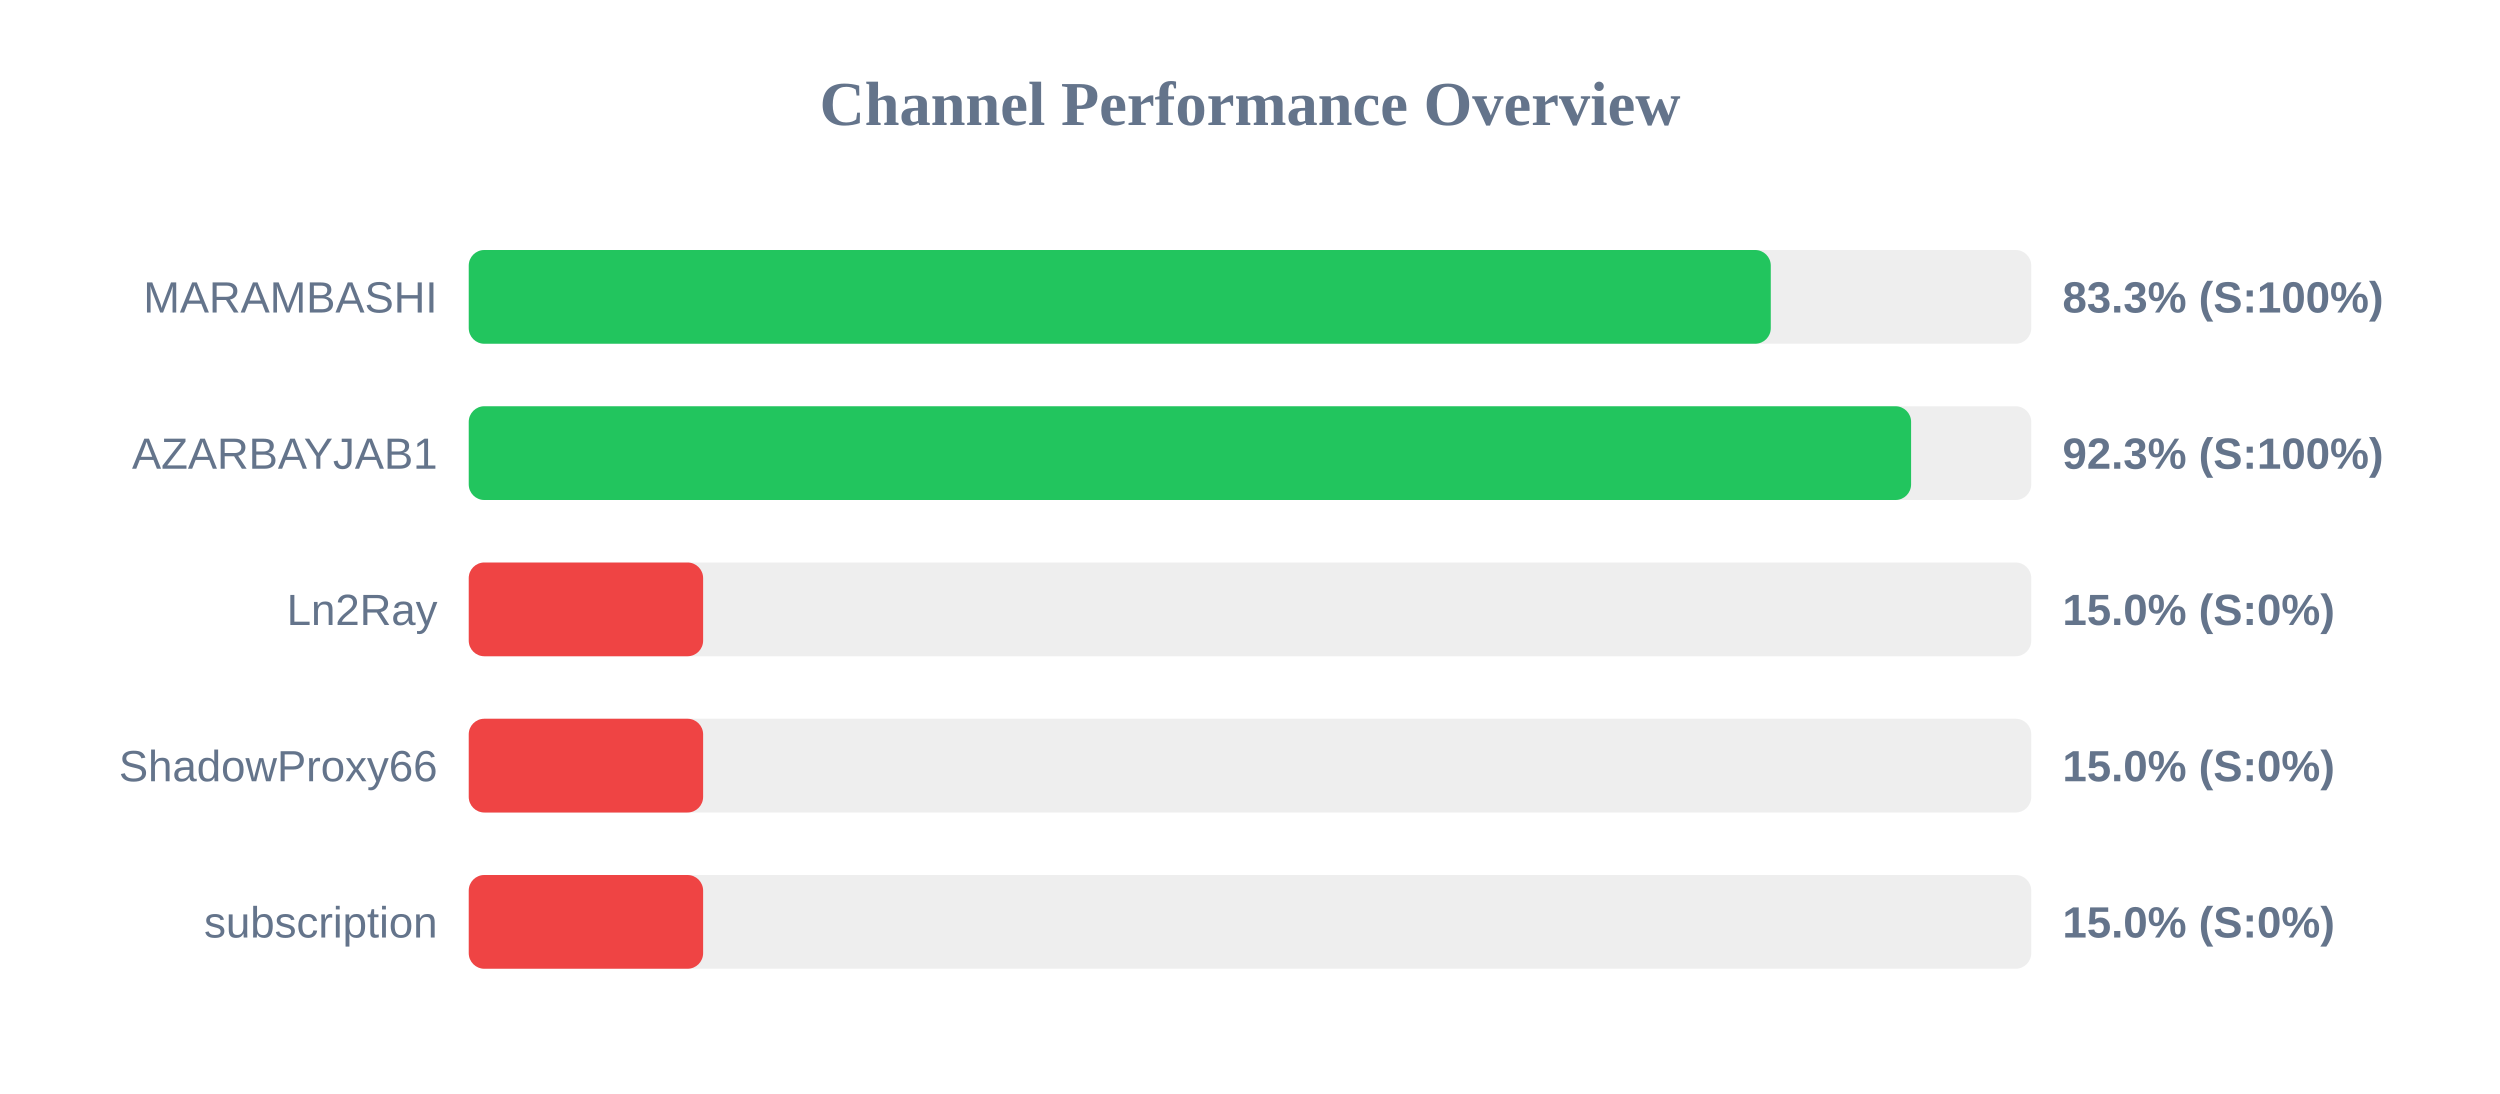
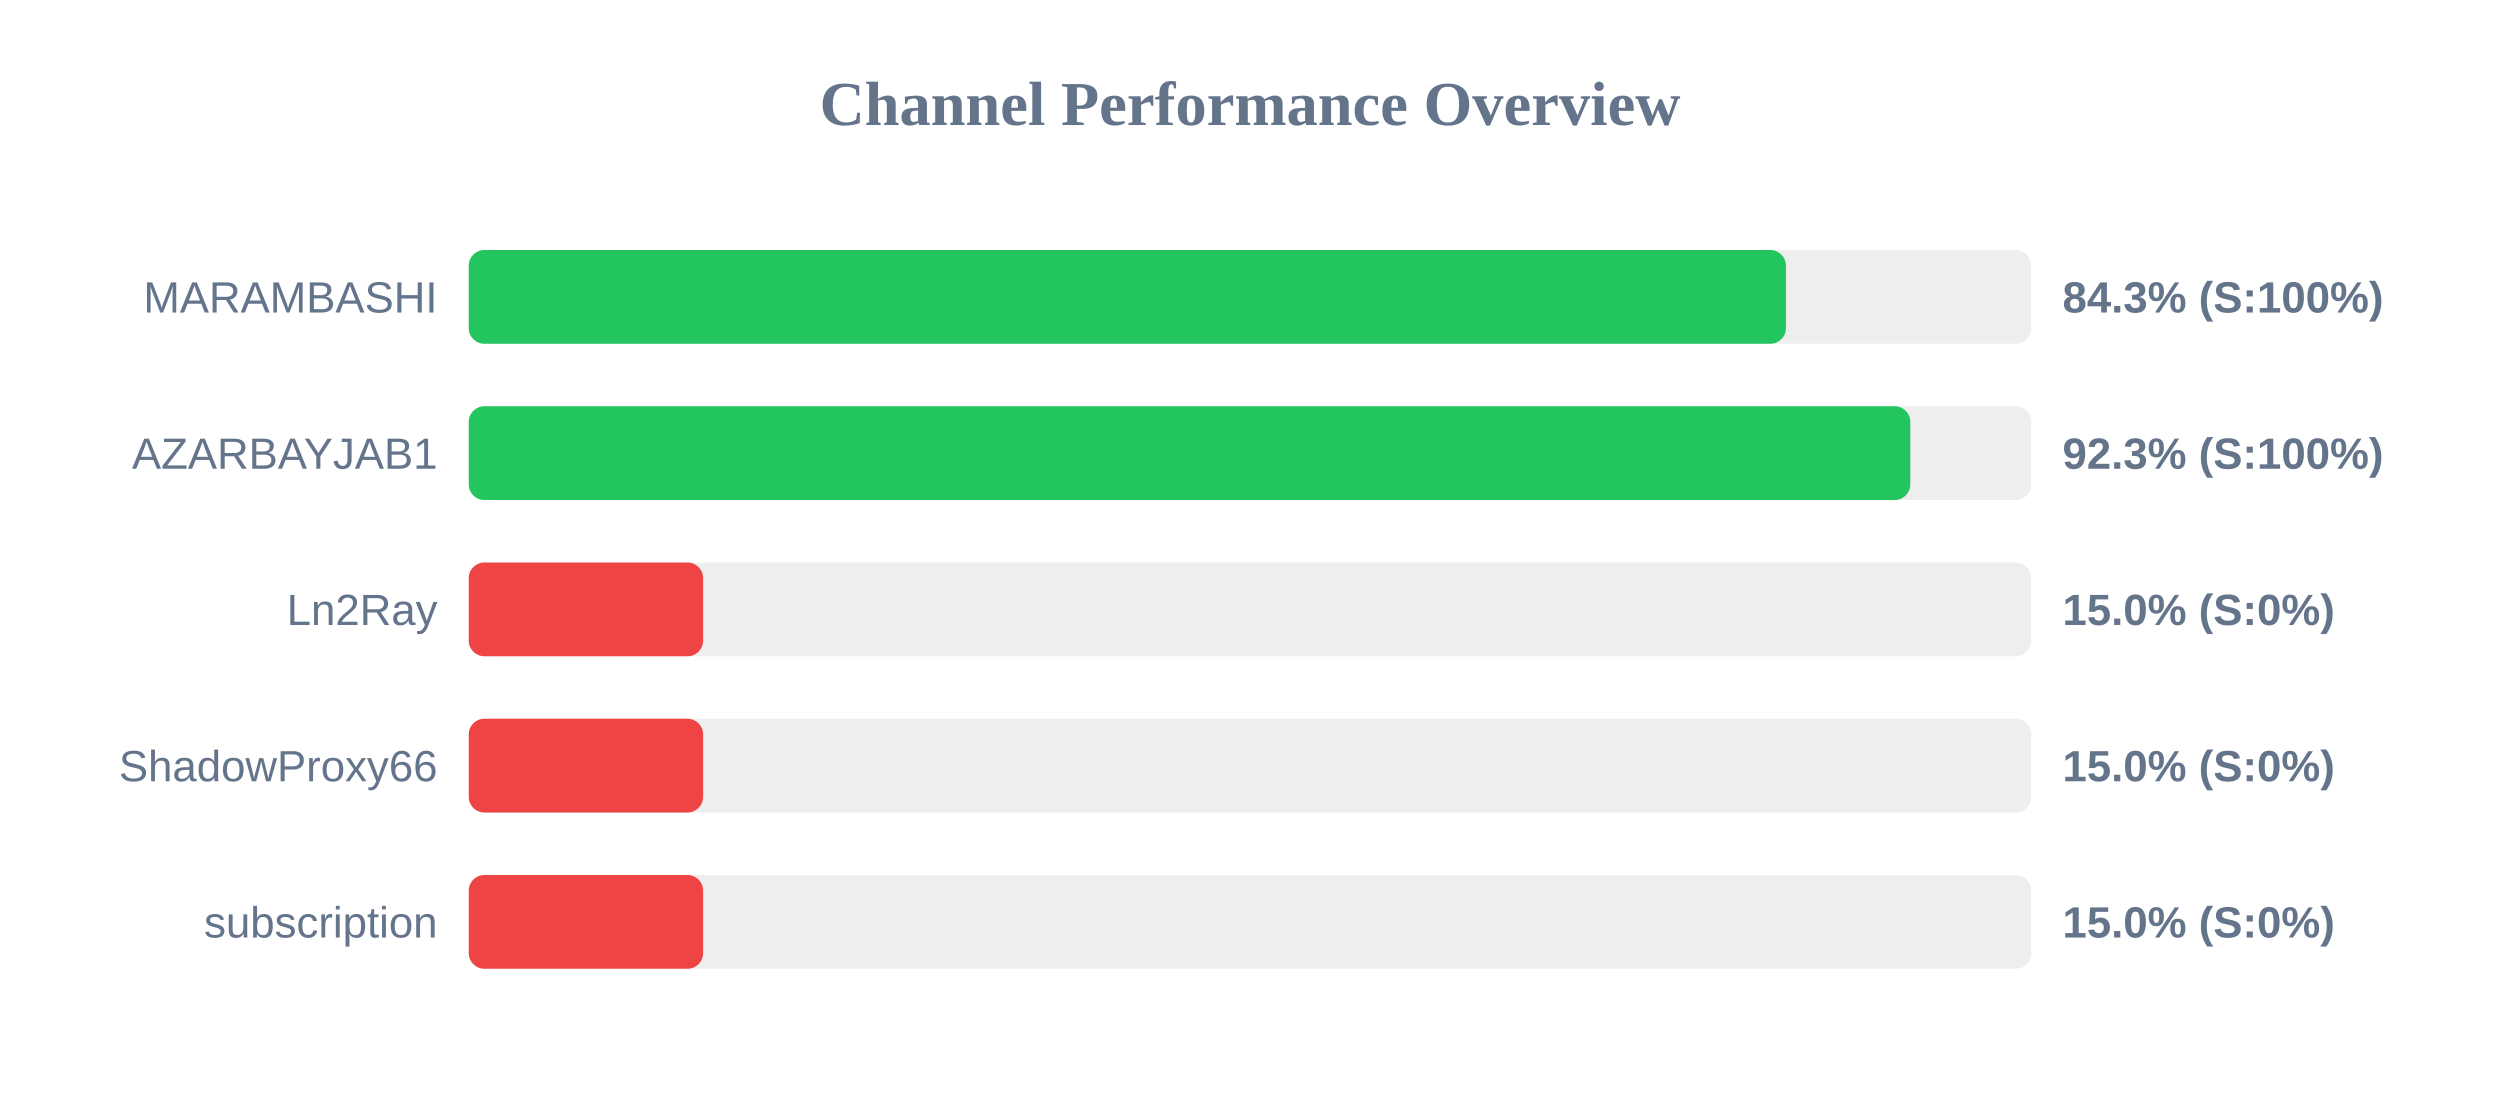
<svg xmlns="http://www.w3.org/2000/svg" width="800" height="350" version="1.1">
  <style>
        .row { font: 14px Arial; fill: #64748b; }
        .score { font: bold 14px Arial; fill: #64748b; }
    </style>
  <text x="400" y="40" text-anchor="middle" font-size="20px" font-weight="bold" fill="#64748b">Channel Performance Overview</text>
  <rect x="150" y="80" width="500" height="30" fill="#eee" rx="5" />
-   <rect x="150" y="80" width="416.65" height="30" fill="#22c55e" rx="5" />
+   <rect x="150" y="80" width="421.5" height="30" fill="#22c55e" rx="5" />
  <text x="140" y="100" text-anchor="end" class="row">MARAMBASHI</text>
-   <text x="660" y="100" text-anchor="start" class="score">83.3% (S:100%)</text>
+   <text x="660" y="100" text-anchor="start" class="score">84.3% (S:100%)</text>
  <rect x="150" y="130" width="500" height="30" fill="#eee" rx="5" />
-   <rect x="150" y="130" width="461.55" height="30" fill="#22c55e" rx="5" />
+   <rect x="150" y="130" width="461.3" height="30" fill="#22c55e" rx="5" />
  <text x="140" y="150" text-anchor="end" class="row">AZARBAYJAB1</text>
  <text x="660" y="150" text-anchor="start" class="score">92.3% (S:100%)</text>
  <rect x="150" y="180" width="500" height="30" fill="#eee" rx="5" />
  <rect x="150" y="180" width="75.0" height="30" fill="#ef4444" rx="5" />
  <text x="140" y="200" text-anchor="end" class="row">Ln2Ray</text>
  <text x="660" y="200" text-anchor="start" class="score">15.0% (S:0%)</text>
  <rect x="150" y="230" width="500" height="30" fill="#eee" rx="5" />
  <rect x="150" y="230" width="75.0" height="30" fill="#ef4444" rx="5" />
  <text x="140" y="250" text-anchor="end" class="row">ShadowProxy66</text>
  <text x="660" y="250" text-anchor="start" class="score">15.0% (S:0%)</text>
  <rect x="150" y="280" width="500" height="30" fill="#eee" rx="5" />
  <rect x="150" y="280" width="75.0" height="30" fill="#ef4444" rx="5" />
  <text x="140" y="300" text-anchor="end" class="row">subscription</text>
  <text x="660" y="300" text-anchor="start" class="score">15.0% (S:0%)</text>
</svg>
